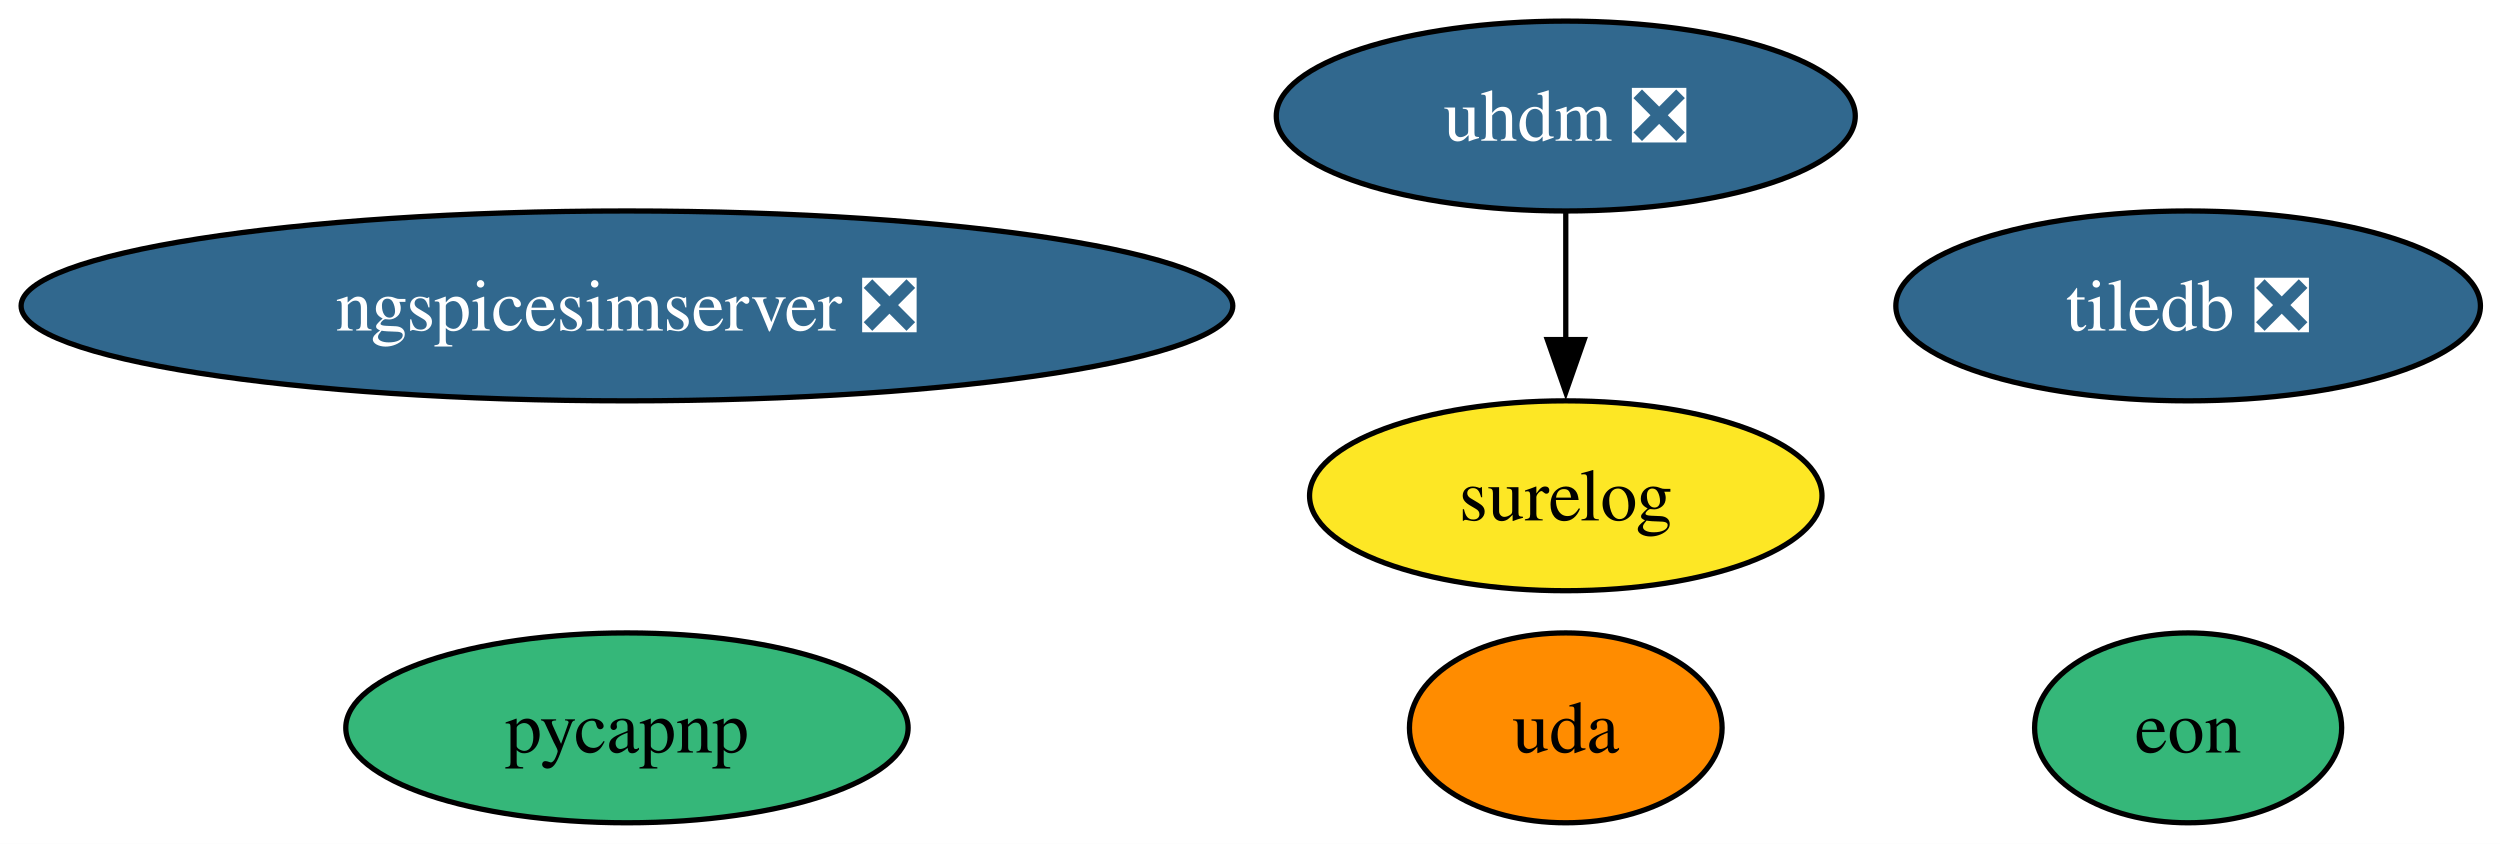
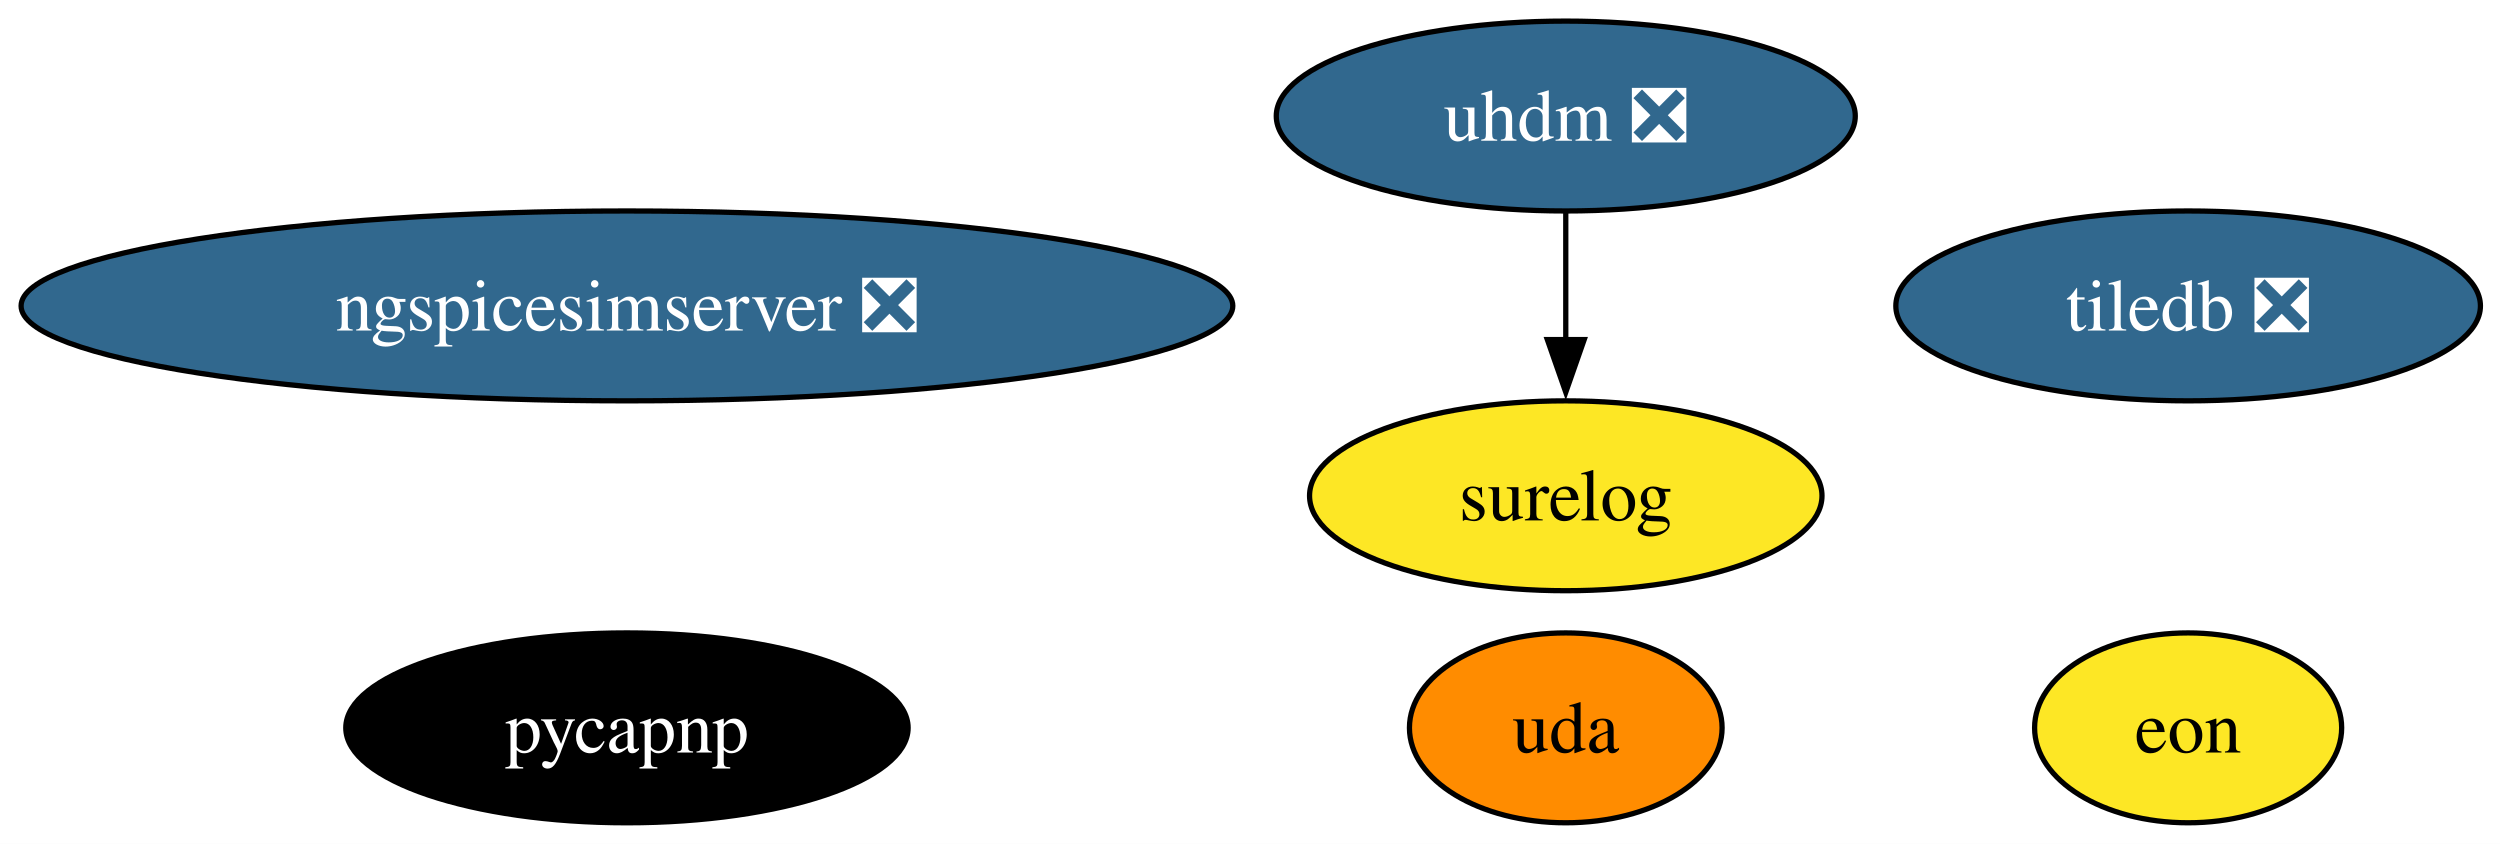
<svg xmlns="http://www.w3.org/2000/svg" xmlns:xlink="http://www.w3.org/1999/xlink" width="474pt" height="160pt" viewBox="0.00 0.00 474.00 160.00">
  <g id="graph0" class="graph" transform="scale(1 1) rotate(0) translate(4 156)">
    <polygon fill="white" stroke="none" points="-4,4 -4,-156 470.28,-156 470.28,4 -4,4" />
    <g id="node1" class="node">
      <g id="a_node1">
        <a xlink:href="https://github.com/conda-forge/pycapnp-feedstock" xlink:title="pycapnp">
-           <ellipse fill="#35b779" stroke="black" cx="114.87" cy="-18" rx="53.31" ry="18" />
-           <text xml:space="preserve" text-anchor="middle" x="114.87" y="-13.32" font-family="Times,serif" font-size="14.00">pycapnp</text>
+           <ellipse fill="#000000" stroke="black" cx="114.87" cy="-18" rx="53.31" ry="18" />
+           <text xml:space="preserve" text-anchor="middle" x="114.87" y="-13.32" font-family="Times,serif" font-size="14.00" fill="white">pycapnp</text>
        </a>
      </g>
    </g>
    <g id="node2" class="node">
      <g id="a_node2">
        <a xlink:href="https://github.com/conda-forge/tiledb-feedstock/pull/500" xlink:title="tiledb ❎">
          <ellipse fill="#31688e" stroke="black" cx="410.87" cy="-98" rx="55.42" ry="18" />
          <text xml:space="preserve" text-anchor="middle" x="410.87" y="-93.33" font-family="Times,serif" font-size="14.00" fill="white">tiledb ❎</text>
        </a>
      </g>
    </g>
    <g id="node3" class="node">
      <g id="a_node3">
        <a xlink:href="https://github.com/conda-forge/ngspicesimserver-feedstock/pull/22" xlink:title="ngspicesimserver ❎">
          <ellipse fill="#31688e" stroke="black" cx="114.87" cy="-98" rx="114.87" ry="18" />
          <text xml:space="preserve" text-anchor="middle" x="114.87" y="-93.33" font-family="Times,serif" font-size="14.00" fill="white">ngspicesimserver ❎</text>
        </a>
      </g>
    </g>
    <g id="node4" class="node">
      <g id="a_node4">
        <a xlink:href="https://github.com/conda-forge/uhdm-feedstock/pull/27" xlink:title="uhdm ❎">
          <ellipse fill="#31688e" stroke="black" cx="292.87" cy="-134" rx="54.89" ry="18" />
          <text xml:space="preserve" text-anchor="middle" x="292.87" y="-129.32" font-family="Times,serif" font-size="14.00" fill="white">uhdm ❎</text>
        </a>
      </g>
    </g>
    <g id="node5" class="node">
      <g id="a_node5">
        <a xlink:href="https://github.com/conda-forge/surelog-feedstock" xlink:title="surelog">
          <ellipse fill="#fde725" stroke="black" cx="292.87" cy="-62" rx="48.58" ry="18" />
          <text xml:space="preserve" text-anchor="middle" x="292.87" y="-57.33" font-family="Times,serif" font-size="14.00">surelog</text>
        </a>
      </g>
    </g>
    <g id="edge1" class="edge">
      <path fill="none" stroke="black" d="M292.87,-115.7C292.87,-108.41 292.87,-99.73 292.87,-91.54" />
      <polygon fill="black" stroke="black" points="296.37,-91.62 292.87,-81.62 289.37,-91.62 296.37,-91.62" />
    </g>
    <g id="node6" class="node">
      <g id="a_node6">
        <a xlink:href="https://github.com/conda-forge/eon-feedstock" xlink:title="eon">
-           <ellipse fill="#35b779" stroke="black" cx="410.87" cy="-18" rx="29.11" ry="18" />
+           <ellipse fill="#fde725" stroke="black" cx="410.87" cy="-18" rx="29.11" ry="18" />
          <text xml:space="preserve" text-anchor="middle" x="410.87" y="-13.32" font-family="Times,serif" font-size="14.00">eon</text>
        </a>
      </g>
    </g>
    <g id="node7" class="node">
      <g id="a_node7">
        <a xlink:href="https://github.com/conda-forge/uda-feedstock" xlink:title="uda">
          <ellipse fill="#ff8c00" stroke="black" cx="292.87" cy="-18" rx="29.64" ry="18" />
          <text xml:space="preserve" text-anchor="middle" x="292.87" y="-13.32" font-family="Times,serif" font-size="14.00">uda</text>
        </a>
      </g>
    </g>
  </g>
</svg>
